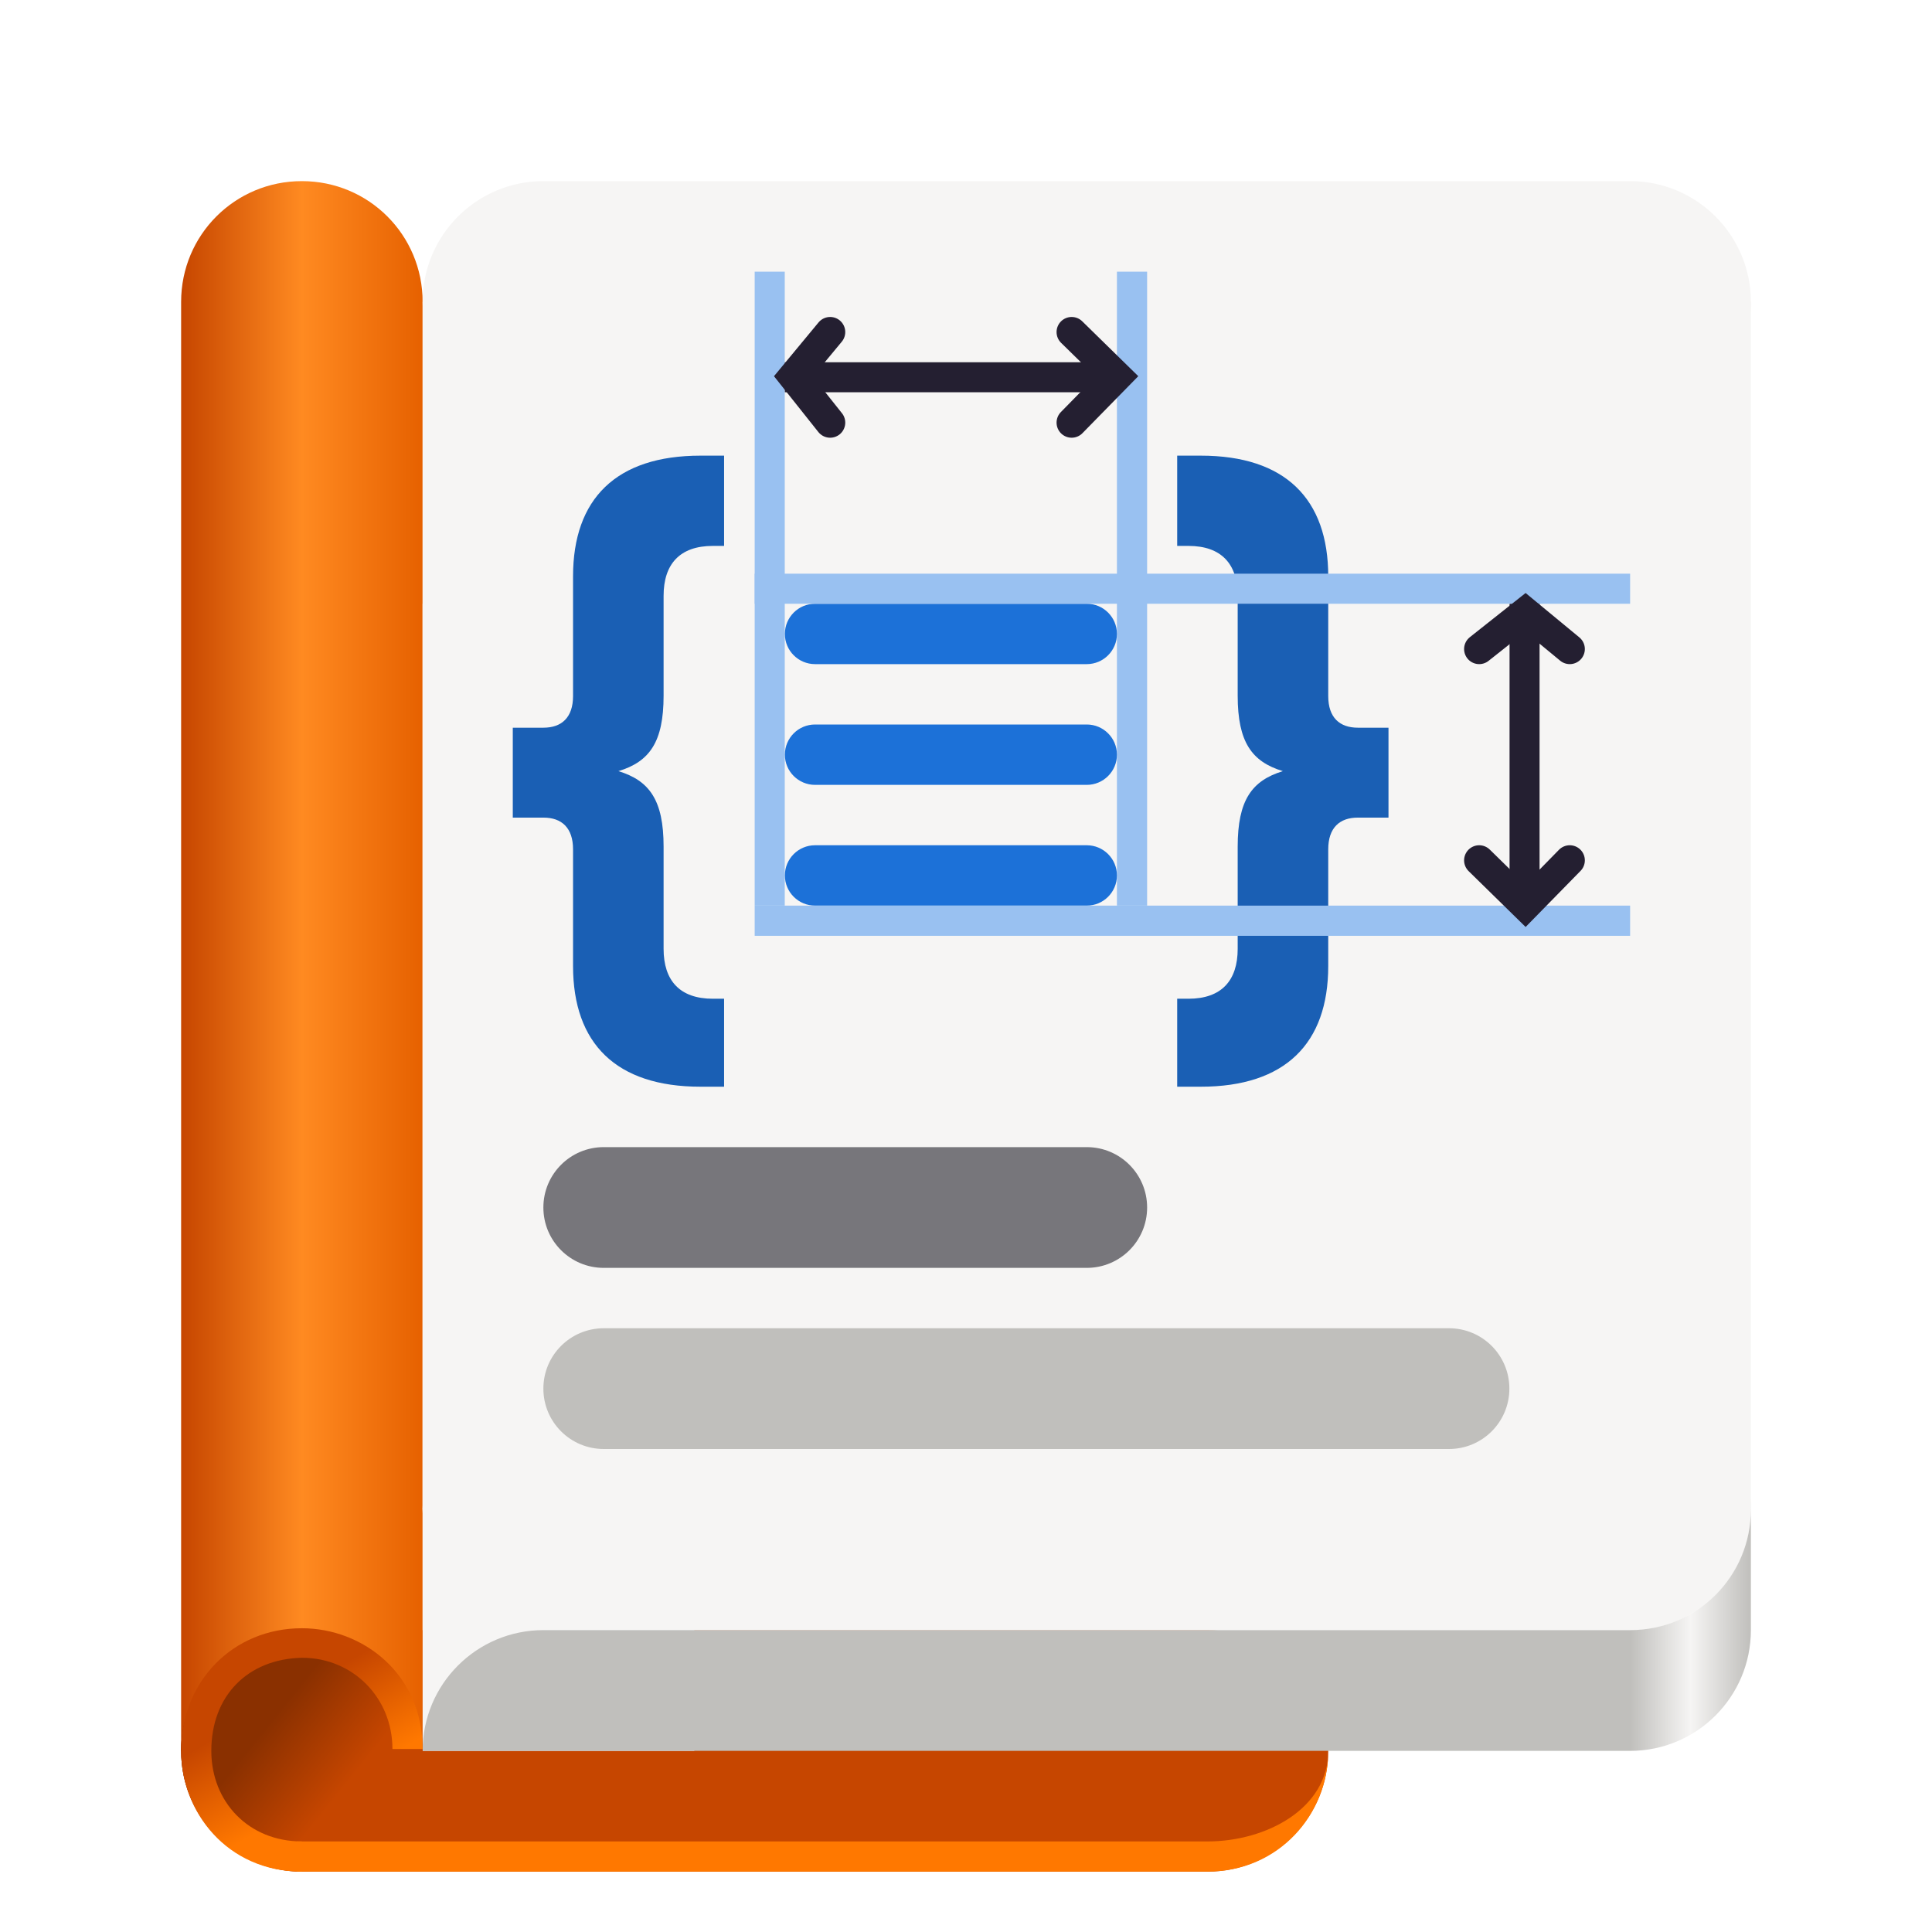
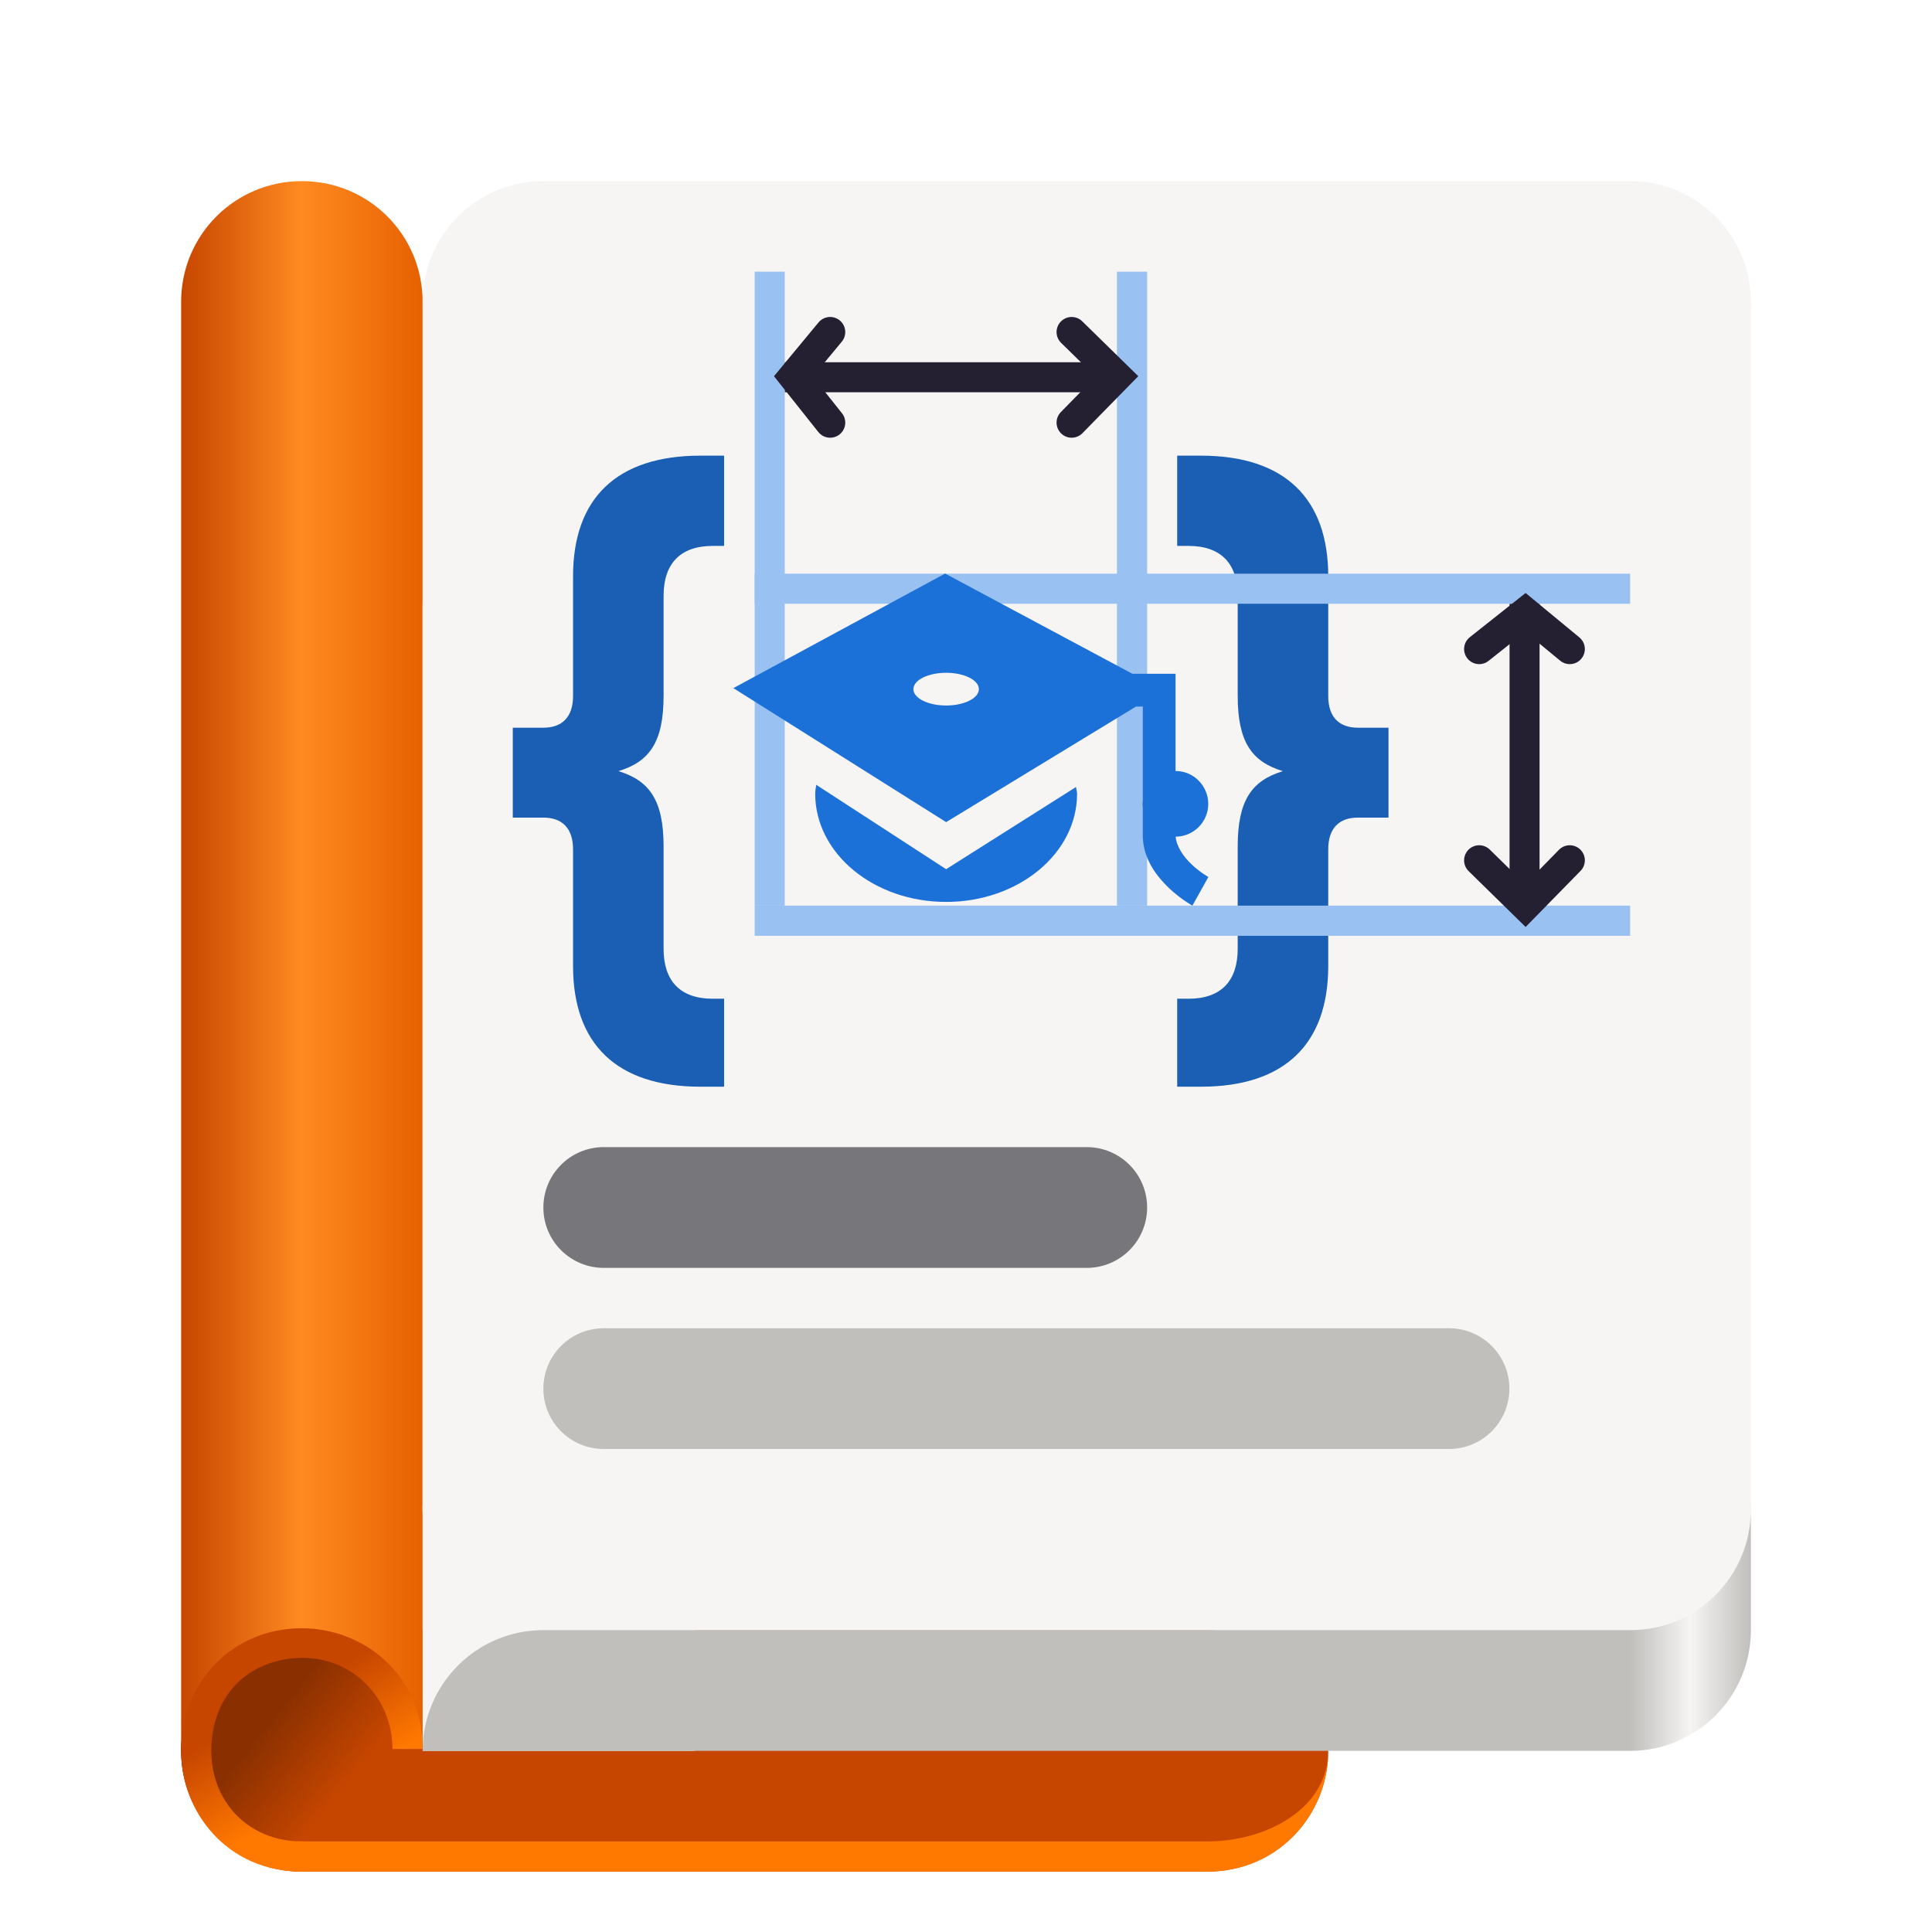
<svg xmlns="http://www.w3.org/2000/svg" height="128px" viewBox="0 0 128 128" width="128px" version="1.1" id="svg45">
  <defs id="defs45" />
  <filter id="a" height="1" width="1" x="0" y="0">
    <feColorMatrix color-interpolation-filters="sRGB" values="0 0 0 0 1 0 0 0 0 1 0 0 0 0 1 0 0 0 1 0" id="feColorMatrix1" />
  </filter>
  <linearGradient id="b" gradientUnits="userSpaceOnUse" x1="12" x2="28" y1="72" y2="72">
    <stop offset="0" stop-color="#c64600" id="stop1" />
    <stop offset="0.5" stop-color="#ff8a21" id="stop2" />
    <stop offset="1" stop-color="#e66100" id="stop3" />
  </linearGradient>
  <linearGradient id="c" gradientUnits="userSpaceOnUse" x1="108" x2="116" y1="106" y2="106">
    <stop offset="0" stop-color="#c0bfbc" id="stop4" />
    <stop offset="0.5" stop-color="#f6f5f4" id="stop5" />
    <stop offset="1" stop-color="#c0bfbc" id="stop6" />
  </linearGradient>
  <linearGradient id="d" gradientTransform="matrix(-0 -1 1 -0 300.0002 100)" gradientUnits="userSpaceOnUse" x1="-20.007" x2="-13.147" y1="-272.836" y2="-281.373">
    <stop offset="0" stop-color="#c64600" id="stop7" />
    <stop offset="0.4" stop-color="#c64600" id="stop8" />
    <stop offset="1" stop-color="#8a3000" id="stop9" />
  </linearGradient>
  <linearGradient id="e" gradientTransform="matrix(0.940909 0 0 0.94091 1.22389 -151.281)" gradientUnits="userSpaceOnUse" x1="18.367" x2="21.996" y1="280.539" y2="286.825">
    <stop offset="0" stop-color="#c64600" id="stop10" />
    <stop offset="1" stop-color="#ff7800" id="stop11" />
  </linearGradient>
  <mask id="f">
    <g filter="url(#a)" id="g11">
      <rect fill-opacity="0.303" height="153.6" width="153.6" x="-12.8" y="-12.8" id="rect11" />
    </g>
  </mask>
  <clipPath id="g">
    <rect height="152" width="192" id="rect12" />
  </clipPath>
  <mask id="h">
    <g filter="url(#a)" id="g13">
      <rect fill-opacity="0.303" height="153.6" width="153.6" x="-12.8" y="-12.8" id="rect13" />
    </g>
  </mask>
  <clipPath id="i">
    <rect height="152" width="192" id="rect14" />
  </clipPath>
  <path d="m 20 108 h 60 c 4.418 0 8 3.582 8 8 s -3.582 8 -8 8 h -60 c -4.418 0 -8 -3.582 -8 -8 s 3.582 -8 8 -8 z m 0 0" fill="#c64600" id="path14" />
  <path d="m 20 12 c 4.434 0 8 3.566 8 8 v 96 h -16 v -96 c 0 -4.434 3.566 -8 8 -8 z m 0 0" fill="url(#b)" id="path15" />
  <g fill="#f6f5f4" id="g18">
    <path d="m 28 40 h 18 v 76 h -18 z m 0 0" id="path16" />
    <path d="m 36 92 h 72 c 4.418 0 8 3.582 8 8 s -3.582 8 -8 8 h -72 c -4.418 0 -8 -3.582 -8 -8 s 3.582 -8 8 -8 z m 0 0" id="path17" />
    <path d="m 28 20 h 88 v 80 h -88 z m 0 0" id="path18" />
  </g>
  <path d="m 47.973 30.188 v 5.98 h -0.746 c -2.191 0 -3.262 1.207 -3.262 3.305 v 6.617 c 0 3.082 -0.938 4.375 -2.992 5 c 2.055 0.629 2.992 1.922 2.992 5.004 v 6.77 c 0 2.098 1.07 3.305 3.262 3.305 h 0.746 v 5.828 h -1.566 c -5.582 0 -8.441 -2.859 -8.441 -7.996 v -7.73 c 0 -1.43 -0.758 -2.105 -1.965 -2.102 h -2.027 v -5.957 h 2.027 c 1.207 0 1.965 -0.672 1.965 -2.098 v -7.93 c 0 -5.137 2.859 -7.996 8.441 -7.996 z m 0 0" fill="#1a5fb4" id="path19" />
  <path d="m 77.992 30.188 v 5.98 h 0.746 c 2.191 0 3.262 1.207 3.262 3.305 v 6.617 c 0 3.082 0.938 4.375 2.992 5 c -2.055 0.629 -2.992 1.922 -2.992 5.004 v 6.77 c 0 2.098 -1.07 3.305 -3.262 3.305 h -0.746 v 5.828 h 1.566 c 5.582 0 8.441 -2.859 8.441 -7.996 v -7.73 c 0 -1.43 0.758 -2.105 1.965 -2.102 h 2.027 v -5.957 h -2.027 c -1.207 0 -1.965 -0.668 -1.965 -2.098 v -7.93 c 0 -5.137 -2.859 -7.996 -8.441 -7.996 z m 0 0" fill="#1a5fb4" id="path20" />
  <path d="m 36 12 h 72 c 4.418 0 8 3.582 8 8 s -3.582 8 -8 8 h -72 c -4.418 0 -8 -3.582 -8 -8 s 3.582 -8 8 -8 z m 0 0" fill="#f6f5f4" id="path21" />
  <path d="m 36 92 h 72 c 4.418 0 8 3.582 8 8 s -3.582 8 -8 8 h -72 c -4.418 0 -8 -3.582 -8 -8 s 3.582 -8 8 -8 z m 0 0" fill="#f6f5f4" id="path22" />
  <path d="m 116 100 c 0 4.434 -3.566 8 -8 8 h -72 c -4.418 0 -8 3.582 -8 8 h 80 c 4.418 0 8 -3.582 8 -8 z m 0 0" fill="url(#c)" id="path23" />
  <path d="m 20 108 c 4.418 0 8 3.582 8 8 s -3.582 8 -8 8 s -8 -3.582 -8 -8 s 3.582 -8 8 -8 z m 0 0" fill="url(#d)" id="path24" />
  <path d="m 20 107.875 c -4.531 0 -8 3.488 -8 8.125 c 0 4 3 8 8 8 v -2 c -3.523 0 -6 -2.617 -6 -6 c 0 -3.652 2.414 -6.094 6.012 -6.168 c 3.383 0 5.988 2.66 5.988 6.043 h 2 c 0 -5 -3.984 -8 -8 -8 z m 0 0" fill="url(#e)" id="path25" />
  <path d="m 19.684 122 h 60.316 c 3.895 0 8 -2.18 8 -6 c 0 4.188 -3.258 8 -8 8 h -60.316 z m 0 0" fill="#ff7800" id="path26" />
  <path d="m 74 18 v 42 h 2 v -42 z m 0 0" fill="#99c1f1" id="path27" />
  <path d="m 51.992 18 v 42 h -1.992 v -42 z m 0 0" fill="#99c1f1" id="path28" />
  <path d="m 55 22 l -2.434 2.938 l 2.434 3.062" fill="none" stroke="#241f31" stroke-linecap="round" stroke-width="2" id="path29" />
  <path d="m 52 24 v 1.988 h 22 v -1.988 z m 0 0" fill="#241f31" id="path30" />
  <path d="m 71 22 l 3 2.938 l -3 3.062" fill="none" stroke="#241f31" stroke-linecap="round" stroke-width="2" id="path31" />
-   <path d="m 54 40 h 18 c 1.105 0 2 0.895 2 2 s -0.895 2 -2 2 h -18 c -1.105 0 -2 -0.895 -2 -2 s 0.895 -2 2 -2 z m 0 0" fill="#1c71d8" id="path32" />
-   <path d="m 54 48 h 18 c 1.105 0 2 0.895 2 2 s -0.895 2 -2 2 h -18 c -1.105 0 -2 -0.895 -2 -2 s 0.895 -2 2 -2 z m 0 0" fill="#1c71d8" id="path33" />
-   <path d="m 54 56 h 18 c 1.105 0 2 0.895 2 2 s -0.895 2 -2 2 h -18 c -1.105 0 -2 -0.895 -2 -2 s 0.895 -2 2 -2 z m 0 0" fill="#1c71d8" id="path34" />
  <path d="m 108 60 h -58 v 2 h 58 z m 0 0" fill="#99c1f1" id="path35" />
  <path d="m 108 40 h -58 v -1.992 h 58 z m 0 0" fill="#99c1f1" id="path36" />
  <path d="m 104 43 l -2.938 -2.426 l -3.062 2.426" fill="none" stroke="#241f31" stroke-linecap="round" stroke-width="2" id="path37" />
  <path d="m 102 40.008 h -1.988 v 19.992 h 1.988 z m 0 0" fill="#241f31" id="path38" />
  <path d="m 104 57 l -2.938 3 l -3.062 -3" fill="none" stroke="#241f31" stroke-linecap="round" stroke-width="2" id="path39" />
  <path d="m 40 76 h 32 c 2.211 0 4 1.789 4 4 s -1.789 4 -4 4 h -32 c -2.211 0 -4 -1.789 -4 -4 s 1.789 -4 4 -4 z m 0 0" fill="#77767b" id="path40" />
  <path d="m 40 88 h 56 c 2.211 0 4 1.789 4 4 s -1.789 4 -4 4 h -56 c -2.211 0 -4 -1.789 -4 -4 s 1.789 -4 4 -4 z m 0 0" fill="#c0bfbc" id="path41" />
  <g mask="url(#f)" id="g43">
    <g clip-path="url(#g)" transform="matrix(1 0 0 1 -8 -16)" id="g42">
      <path d="m 168.469 26 c -0.055 0.004 -0.109 0.012 -0.164 0.031 c -0.012 0.008 -0.027 0.016 -0.043 0.02 c -0.051 0.023 -0.098 0.055 -0.137 0.094 l -0.004 0.004 h -0.004 c -0.035 0.039 -0.066 0.086 -0.09 0.141 c -0.008 0.012 -0.016 0.027 -0.02 0.047 c -0.02 0.051 -0.031 0.105 -0.035 0.16 v 0.004 v 0.004 c 0.004 0.055 0.016 0.113 0.035 0.164 c 0.008 0.016 0.012 0.031 0.02 0.047 c 0.023 0.047 0.051 0.094 0.09 0.137 l 0.004 0.004 l 2.062 2.031 c 0.199 0.195 0.48 0.172 0.676 -0.027 c 0.195 -0.195 0.141 -0.59 0.141 -0.859 v -1 h 5 v 1 c 0 0.219 -0.051 0.688 0.145 0.883 c 0.195 0.195 0.512 0.199 0.707 0.004 l 2.062 -2.031 c 0.195 -0.195 0.199 -0.512 0.004 -0.707 c -0.098 -0.098 -0.234 -0.152 -0.375 -0.145 c -0.016 -0.004 -0.027 -0.004 -0.043 -0.004 z m 0 0" id="path42" />
    </g>
  </g>
  <g mask="url(#h)" id="g45">
    <g clip-path="url(#i)" transform="matrix(1 0 0 1 -8 -16)" id="g44">
      <path d="m 181 24.527 c 0.004 0.055 0.016 0.109 0.035 0.164 c 0.004 0.012 0.012 0.027 0.02 0.043 c 0.023 0.051 0.055 0.094 0.09 0.137 l 0.004 0.004 v 0.004 c 0.043 0.039 0.09 0.07 0.141 0.09 c 0.012 0.008 0.031 0.016 0.047 0.02 c 0.051 0.023 0.105 0.035 0.16 0.035 h 0.004 c 0.059 0 0.113 -0.012 0.168 -0.031 c 0.016 -0.008 0.031 -0.016 0.043 -0.02 c 0.051 -0.023 0.094 -0.055 0.137 -0.09 l 0.008 -0.004 v -0.004 l 2.031 -2.062 c 0.195 -0.195 0.172 -0.477 -0.027 -0.672 c -0.195 -0.195 -0.59 -0.141 -0.859 -0.141 h -1 v -3 h 1 c 0.219 0 0.688 0.051 0.883 -0.145 c 0.195 -0.195 0.199 -0.512 0.004 -0.707 l -2.031 -2.062 c -0.195 -0.195 -0.512 -0.199 -0.707 -0.004 c -0.098 0.098 -0.152 0.234 -0.145 0.375 c -0.004 0.016 -0.004 0.027 -0.004 0.043 v 8.027 h -0.004 z m 0 0" id="path43" />
    </g>
  </g>
+   <path d="m 62.616,38 -14.028,7.59 14.096,8.878 12.58,-7.658 h 0.449 v 6.226 c -0.009,0.068 -0.017,0.144 -0.017,0.22 0,0.076 0.009,0.152 0.017,0.229 v 1.982 c 0.059,1.508 0.957,2.626 1.737,3.372 C 78.229,59.576 79,60 79,60 l 1.059,-1.898 c 0,0 -0.551,-0.305 -1.118,-0.839 -0.551,-0.525 -1,-1.194 -1.05,-1.83 1.194,-0.008 2.16,-0.983 2.16,-2.177 -0.009,-1.203 -0.974,-2.177 -2.169,-2.177 v -6.438 h -2.855 z m 0.068,6.574 c 1.194,0 2.169,0.483 2.169,1.084 0,0.601 -0.974,1.084 -2.169,1.084 -1.194,0 -2.169,-0.483 -2.169,-1.084 0,-0.601 0.974,-1.084 2.169,-1.084 z m -8.607,7.421 c -0.025,0.195 -0.068,0.39 -0.068,0.593 0,3.956 3.88,7.167 8.675,7.167 4.795,0 8.675,-3.211 8.675,-7.167 0,-0.152 -0.059,-0.296 -0.068,-0.449 l -8.607,5.447 z m 0,0" fill="#222222" id="path1" style="fill:#1c71d8;fill-opacity:1;stroke-width:2.169" />
</svg>
